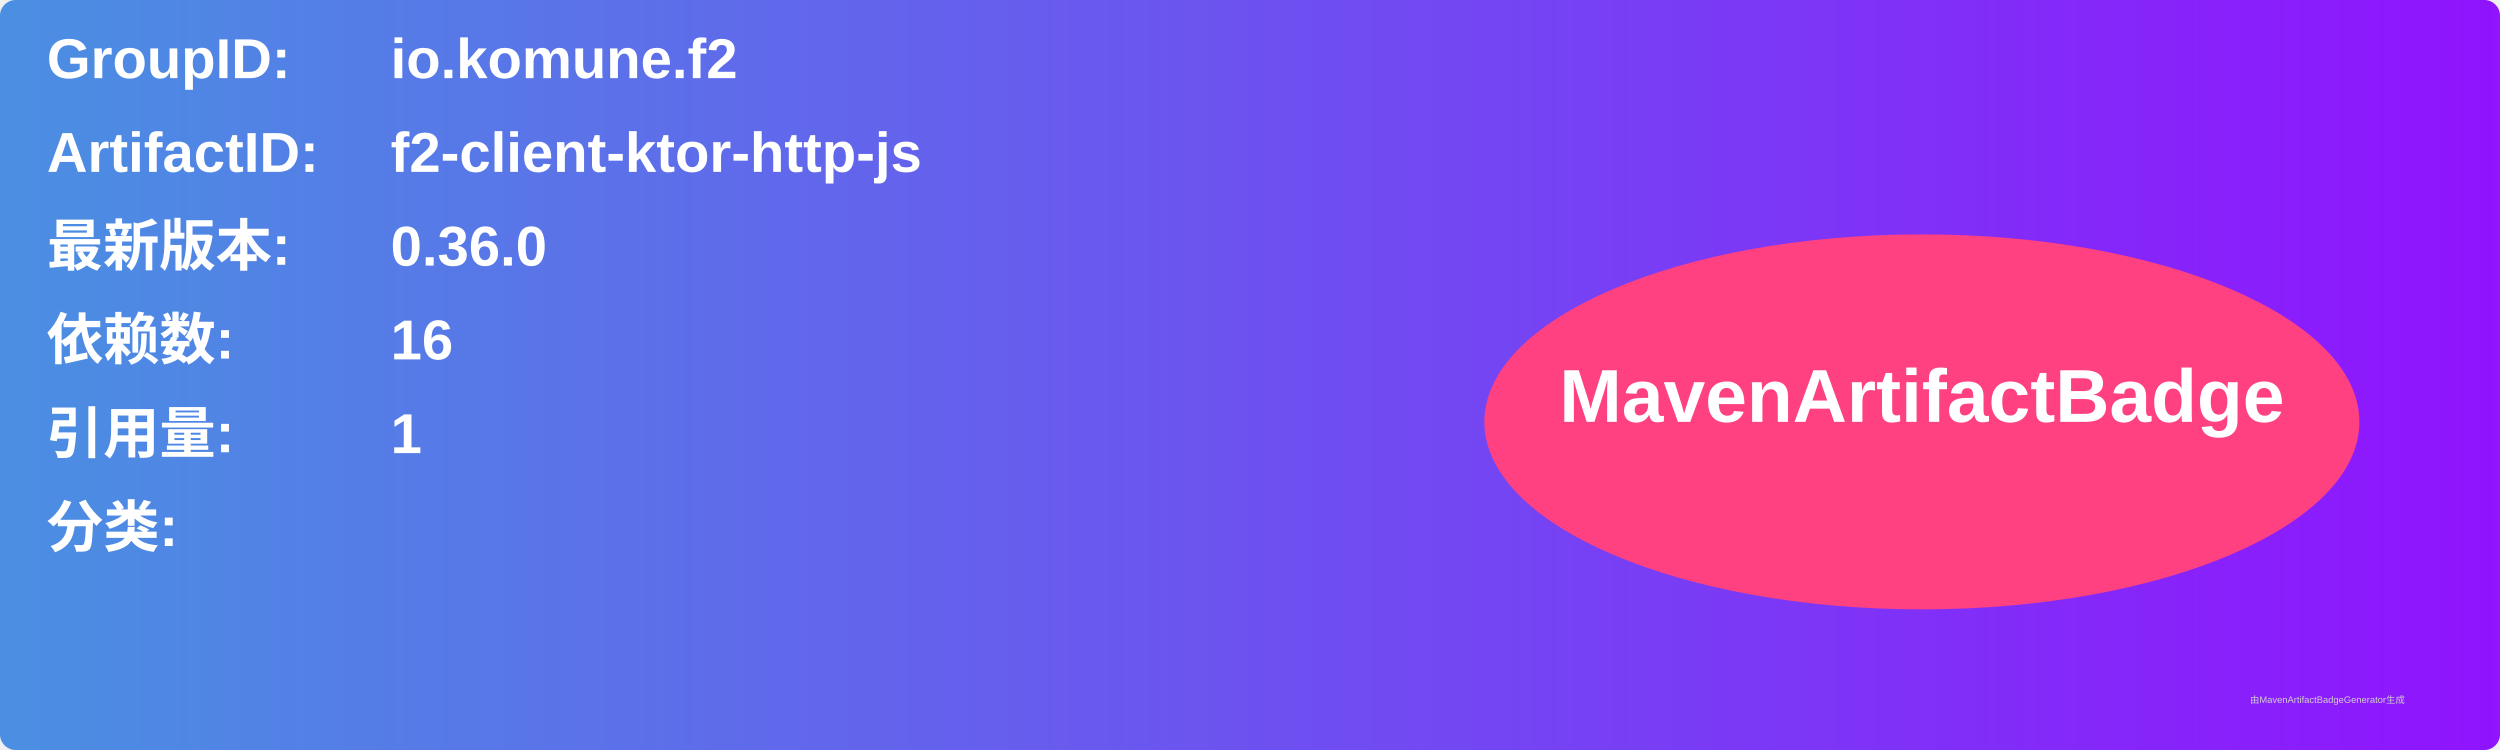
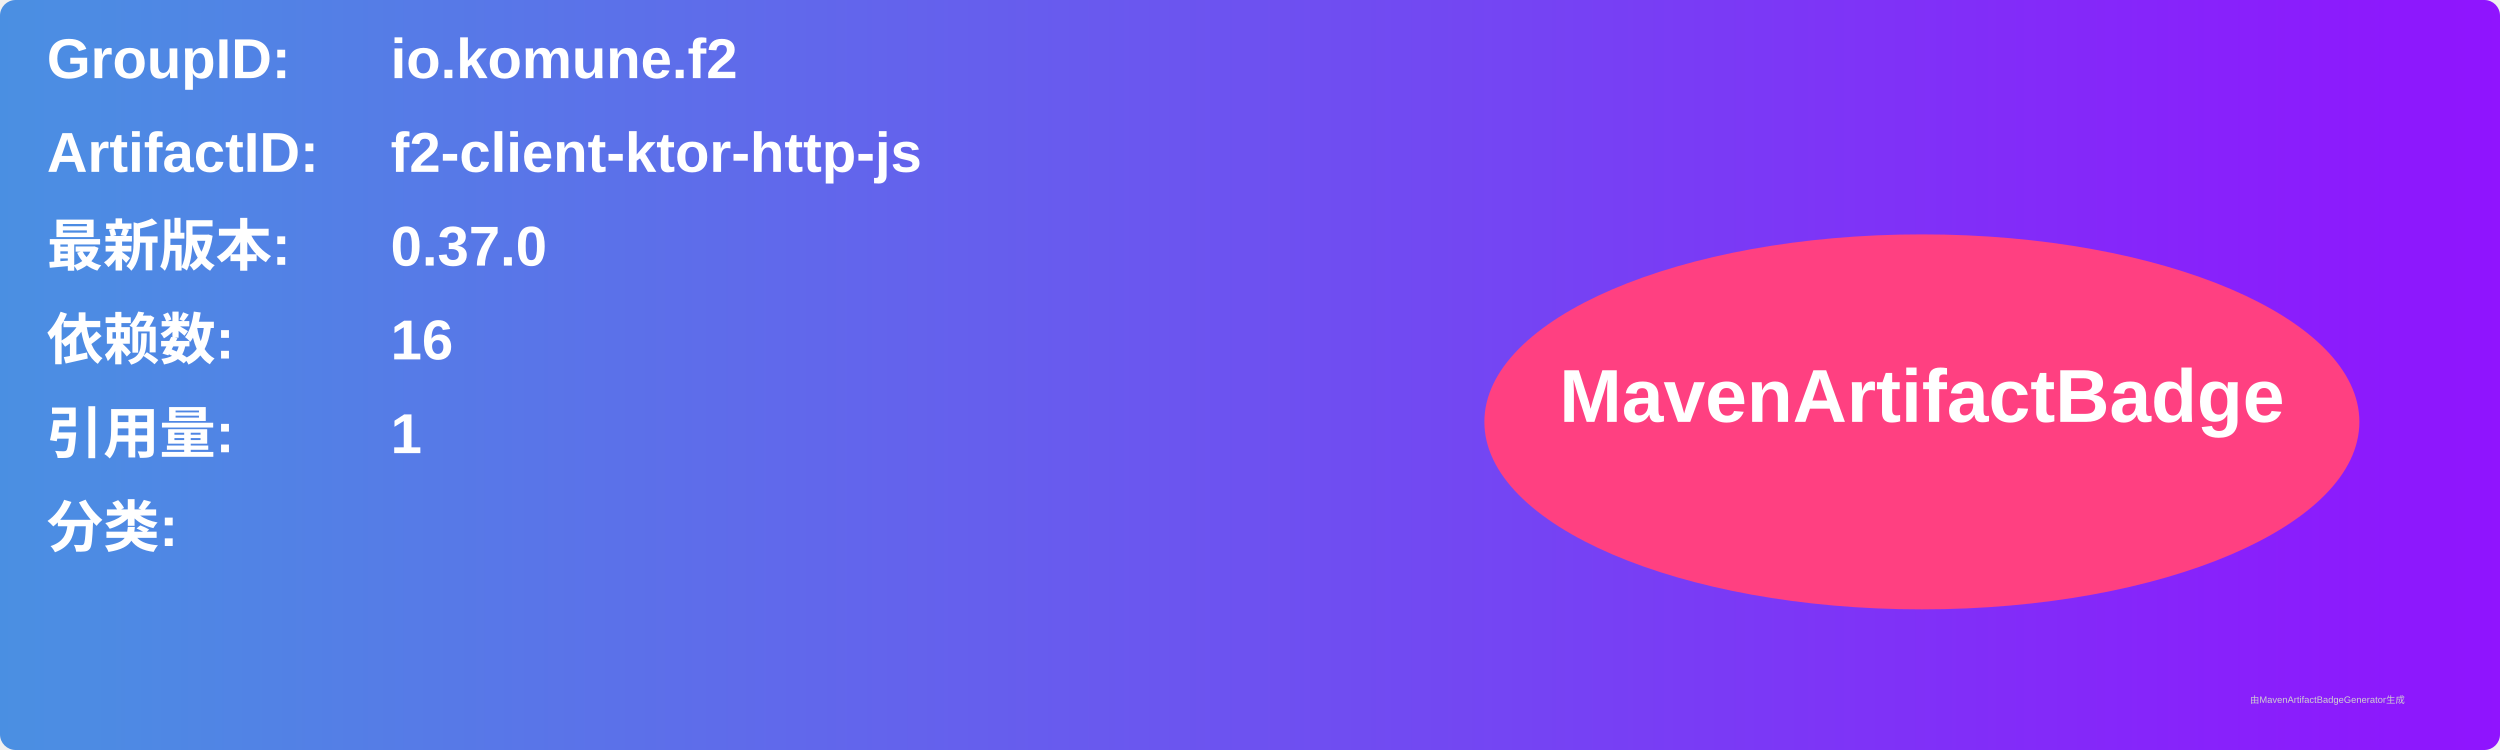
<svg xmlns="http://www.w3.org/2000/svg" width="800" height="240" viewBox="0 0 800 240">
  <linearGradient id="grad" x1="0%" y1="0%" x2="100%" y2="0%">
    <stop offset="0%" stop-color="#4a90e2" />
    <stop offset="100%" stop-color="#9013fe" />
  </linearGradient>
  <rect width="100%" height="100%" rx="5" ry="5" fill="url(#grad)" />
  <g transform="translate(15, 15)">
    <text x="0" y="10" font-family="Arial" font-size="18" fill="white" font-weight="bold" width="260">GroupID:</text>
    <text x="110" y="10" font-family="Arial" font-size="18" fill="white" font-weight="bold" width="460">io.komune.f2</text>
    <text x="0" y="40" font-family="Arial" font-size="18" fill="white" font-weight="bold" width="260">ArtifactID:</text>
    <text x="110" y="40" font-family="Arial" font-size="18" fill="white" font-weight="bold" width="460">f2-client-ktor-http-js</text>
    <text x="0" y="70" font-family="Arial" font-size="18" fill="white" font-weight="bold">最新版本:</text>
    <text x="110" y="70" font-family="Arial" font-size="18" fill="white" font-weight="bold">
-       <tspan font-weight="bold">0.36.0</tspan>
+       <tspan font-weight="bold">0.37.0</tspan>
    </text>
    <text x="0" y="100" font-family="Arial" font-size="18" fill="white" font-weight="bold">依赖数: </text>
    <text x="110" y="100" font-family="Arial" font-size="18" fill="white">
      <tspan font-weight="bold">16</tspan>
    </text>
    <text x="0" y="130" font-family="Arial" font-size="18" fill="white" font-weight="bold">引用量: </text>
    <text x="110" y="130" font-family="Arial" font-size="18" fill="white">
      <tspan font-weight="bold">1</tspan>
    </text>
    <text x="0" y="160" font-family="Arial" font-size="18" fill="white" font-weight="bold">分类:</text>
    <text x="10" y="190" font-family="Arial" font-size="10" fill="white">
      <tspan font-weight="bold" />
    </text>
    <ellipse cx="600" cy="120" rx="140" ry="60" fill="#ff4081" />
    <text x="600" y="120" text-anchor="middle" font-family="Arial" font-size="24" fill="white" font-weight="bold">MavenArtifactBadge</text>
  </g>
  <text x="720" y="225" font-family="Arial" font-size="3" fill="#d0d0d0">由MavenArtifactBadgeGenerator生成</text>
</svg>
